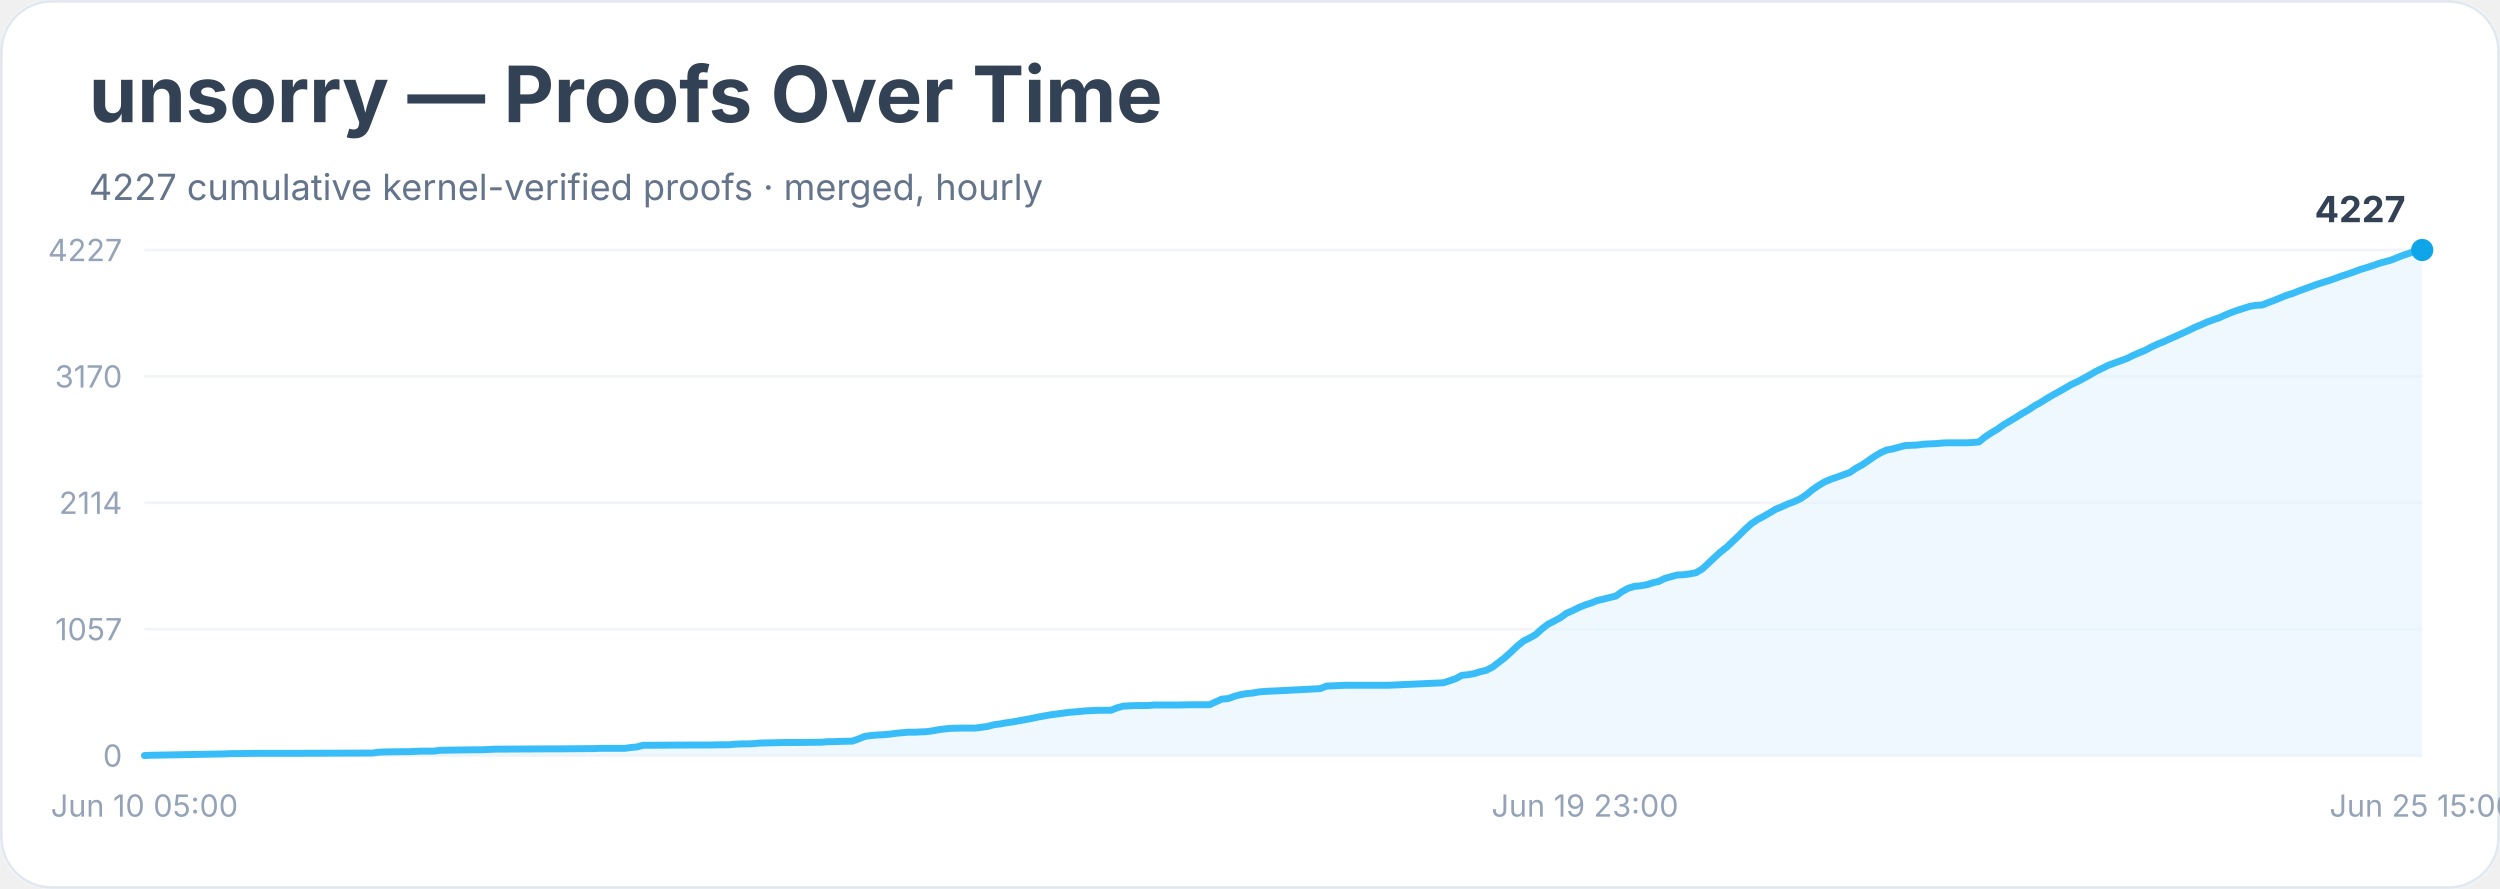
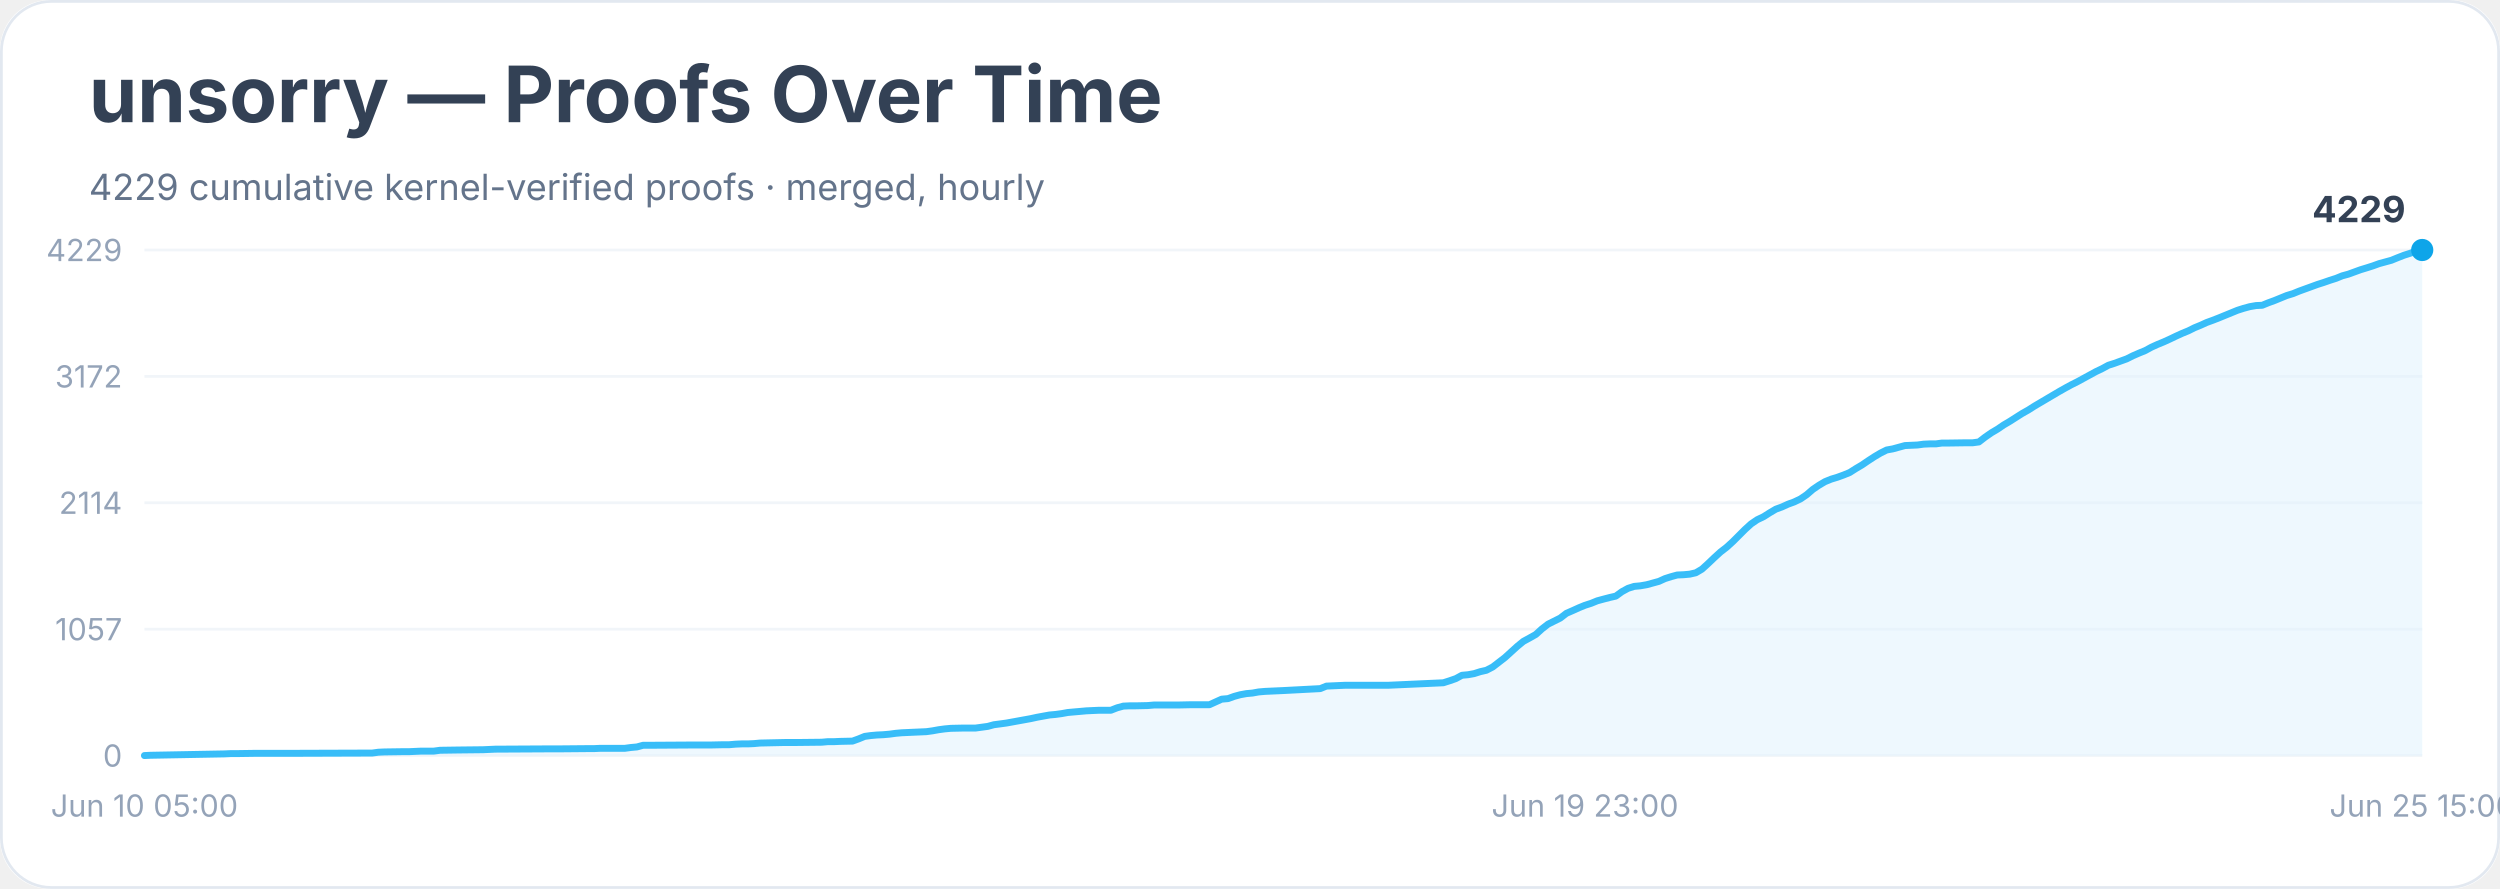
<svg xmlns="http://www.w3.org/2000/svg" width="900" height="320" viewBox="0 0 900 320" role="img" aria-labelledby="title desc">
  <rect width="900" height="100%" rx="18" fill="#ffffff" />
  <rect x="0.5" y="0.5" width="899" height="319" rx="18" fill="none" stroke="#e2e8f0" />
  <text x="32" y="44" font-family="Inter, system-ui, sans-serif" font-size="28" font-weight="700" fill="#334155">unsorry — Proofs Over Time</text>
-   <text x="32" y="72" font-family="Inter, system-ui, sans-serif" font-size="13" fill="#64748b">4227 cumulative kernel-verified proofs · merged, hourly</text>
+   <text x="32" y="72" font-family="Inter, system-ui, sans-serif" font-size="13" fill="#64748b">4229 cumulative kernel-verified proofs · merged, hourly</text>
  <line x1="52" y1="272.0" x2="872" y2="272.0" stroke="#f1f5f9" />
  <text x="44" y="276.0" text-anchor="end" font-family="Inter, system-ui, sans-serif" font-size="11" fill="#94a3b8">0</text>
  <line x1="52" y1="226.5" x2="872" y2="226.5" stroke="#f1f5f9" />
  <text x="44" y="230.5" text-anchor="end" font-family="Inter, system-ui, sans-serif" font-size="11" fill="#94a3b8">1057</text>
  <line x1="52" y1="181.0" x2="872" y2="181.0" stroke="#f1f5f9" />
  <text x="44" y="185.0" text-anchor="end" font-family="Inter, system-ui, sans-serif" font-size="11" fill="#94a3b8">2114</text>
  <line x1="52" y1="135.5" x2="872" y2="135.5" stroke="#f1f5f9" />
-   <text x="44" y="139.5" text-anchor="end" font-family="Inter, system-ui, sans-serif" font-size="11" fill="#94a3b8">3170</text>
+   <text x="44" y="139.5" text-anchor="end" font-family="Inter, system-ui, sans-serif" font-size="11" fill="#94a3b8">3172</text>
  <line x1="52" y1="90.0" x2="872" y2="90.0" stroke="#f1f5f9" />
-   <text x="44" y="94.0" text-anchor="end" font-family="Inter, system-ui, sans-serif" font-size="11" fill="#94a3b8">4227</text>
-   <polygon points="52.0,272.0 52.0,272.0 54.2,271.9 80.8,271.4 83.0,271.3 85.2,271.3 91.9,271.2 105.2,271.2 134.0,271.1 136.2,270.8 138.4,270.7 145.1,270.6 147.3,270.6 149.5,270.5 151.7,270.4 156.2,270.4 158.4,270.1 165.0,270.0 173.9,269.9 176.1,269.8 178.3,269.7 196.1,269.6 200.5,269.6 211.6,269.5 213.8,269.5 216.0,269.4 224.9,269.4 227.1,269.1 229.3,268.9 231.5,268.3 233.7,268.3 249.2,268.2 255.9,268.2 260.3,268.1 262.5,268.1 264.8,267.9 267.0,267.8 269.2,267.8 271.4,267.7 273.6,267.5 282.5,267.3 286.9,267.3 295.8,267.2 298.0,267.0 300.2,267.0 302.4,266.9 306.9,266.8 309.1,266.0 311.3,265.1 313.5,264.8 315.7,264.6 317.9,264.5 320.2,264.3 322.4,264.0 324.6,263.8 326.8,263.6 329.0,263.6 333.5,263.4 335.7,263.1 337.9,262.7 340.1,262.4 342.3,262.2 346.8,262.1 351.2,262.1 353.4,261.8 355.6,261.5 357.8,260.9 360.1,260.6 362.3,260.2 364.5,259.9 366.7,259.5 368.9,259.1 371.1,258.7 373.4,258.2 375.6,257.8 377.8,257.4 380.0,257.1 382.2,256.8 384.4,256.5 386.6,256.3 388.9,256.1 391.1,255.9 393.3,255.8 395.5,255.7 399.9,255.7 402.2,254.8 404.4,254.2 406.6,254.1 408.8,254.0 413.2,254.0 415.5,253.8 424.3,253.8 428.8,253.7 435.4,253.7 437.6,252.7 439.8,251.7 442.1,251.5 444.3,250.7 446.5,250.1 448.7,249.7 450.9,249.5 453.1,249.1 455.4,248.9 457.6,248.8 459.8,248.7 462.0,248.6 475.3,247.9 477.5,247.0 479.7,246.9 481.9,246.8 484.2,246.7 499.7,246.7 519.6,245.8 521.8,245.1 524.1,244.3 526.3,243.1 528.5,242.9 530.7,242.5 532.9,241.8 535.1,241.3 537.4,240.1 539.6,238.4 541.8,236.7 544.0,234.7 546.2,232.6 548.4,230.8 550.6,229.7 552.9,228.4 555.1,226.4 557.3,224.7 559.5,223.6 561.7,222.4 563.9,220.8 566.2,219.8 568.4,218.7 570.6,217.8 572.8,217.1 575.0,216.2 577.2,215.7 579.5,215.1 581.7,214.6 583.9,213.0 586.1,211.8 588.3,211.1 590.5,210.9 592.8,210.5 595.0,209.8 597.2,209.3 599.4,208.2 601.6,207.6 603.8,207.0 606.1,206.9 608.3,206.6 610.5,206.2 612.7,204.9 614.9,202.9 617.1,200.8 619.4,198.7 621.6,197.0 623.8,194.9 626.0,192.8 628.2,190.6 630.4,188.6 632.6,187.1 634.9,185.9 637.1,184.6 639.3,183.3 641.5,182.4 643.7,181.4 645.9,180.6 648.2,179.5 650.4,178.0 652.6,176.2 654.8,174.7 657.0,173.4 659.2,172.5 661.5,171.7 663.7,170.9 665.9,170.1 668.1,168.6 670.3,167.4 672.5,165.9 674.8,164.3 677.0,163.0 679.2,162.0 681.4,161.6 683.6,161.0 685.8,160.4 688.1,160.3 690.3,160.2 692.5,159.9 694.7,159.8 696.9,159.7 699.1,159.5 701.4,159.4 708.0,159.4 710.2,159.3 712.4,159.1 714.6,157.3 716.9,155.8 719.1,154.5 721.3,152.9 723.5,151.6 725.7,150.3 727.9,148.9 730.2,147.6 732.4,146.1 734.6,144.9 736.8,143.5 739.0,142.2 741.2,141.0 743.5,139.7 745.7,138.4 747.9,137.4 750.1,136.2 752.3,135.0 754.5,133.7 756.8,132.6 759.0,131.5 761.2,130.7 763.4,129.9 765.6,129.1 767.8,128.0 770.1,127.0 772.3,126.1 774.5,124.9 776.7,123.9 778.9,123.0 781.1,122.0 783.4,121.0 785.6,120.0 787.8,119.0 790.0,117.9 792.2,117.0 794.4,116.0 796.6,115.2 798.9,114.4 801.1,113.4 803.3,112.5 805.5,111.7 807.7,111.0 809.9,110.3 812.2,109.9 814.4,109.8 816.6,108.9 818.8,108.1 821.0,107.2 823.2,106.3 825.5,105.6 827.7,104.7 829.9,103.9 832.1,103.1 834.3,102.3 836.5,101.6 838.8,100.9 841.0,100.1 843.2,99.3 845.4,98.6 847.6,97.8 849.8,97.0 852.1,96.3 854.3,95.6 856.5,94.8 858.7,94.2 860.9,93.6 863.1,92.7 865.4,91.8 867.6,91.1 869.8,90.3 872.0,90.0 872.0,272.0" fill="#e0f2fe" opacity="0.55" />
-   <polyline points="52.0,272.0 54.2,271.9 80.8,271.4 83.0,271.3 85.2,271.3 91.9,271.2 105.2,271.2 134.0,271.1 136.2,270.8 138.4,270.7 145.1,270.6 147.3,270.6 149.5,270.5 151.7,270.4 156.2,270.4 158.4,270.1 165.0,270.0 173.9,269.9 176.1,269.8 178.3,269.7 196.1,269.6 200.5,269.6 211.6,269.5 213.8,269.5 216.0,269.4 224.9,269.4 227.1,269.1 229.3,268.9 231.5,268.3 233.7,268.3 249.2,268.2 255.9,268.2 260.3,268.1 262.5,268.1 264.8,267.9 267.0,267.8 269.2,267.8 271.4,267.7 273.6,267.5 282.5,267.3 286.9,267.3 295.8,267.2 298.0,267.0 300.2,267.0 302.4,266.9 306.9,266.8 309.1,266.0 311.3,265.1 313.5,264.8 315.7,264.6 317.9,264.5 320.2,264.3 322.4,264.0 324.6,263.8 326.8,263.6 329.0,263.6 333.5,263.4 335.7,263.1 337.9,262.7 340.1,262.4 342.3,262.2 346.8,262.1 351.2,262.1 353.4,261.8 355.6,261.5 357.8,260.9 360.1,260.6 362.3,260.2 364.5,259.9 366.7,259.5 368.9,259.1 371.1,258.7 373.4,258.2 375.6,257.8 377.8,257.4 380.0,257.1 382.2,256.8 384.4,256.5 386.6,256.3 388.9,256.1 391.1,255.9 393.3,255.8 395.5,255.7 399.9,255.7 402.2,254.8 404.4,254.2 406.6,254.1 408.8,254.0 413.2,254.0 415.5,253.8 424.3,253.8 428.8,253.7 435.4,253.7 437.6,252.7 439.8,251.7 442.1,251.5 444.3,250.7 446.5,250.1 448.7,249.7 450.9,249.5 453.1,249.1 455.4,248.9 457.6,248.8 459.8,248.7 462.0,248.6 475.3,247.9 477.5,247.0 479.7,246.9 481.9,246.8 484.2,246.7 499.7,246.7 519.6,245.8 521.8,245.1 524.1,244.3 526.3,243.1 528.5,242.9 530.7,242.5 532.9,241.8 535.1,241.3 537.4,240.1 539.6,238.4 541.8,236.7 544.0,234.7 546.2,232.6 548.4,230.8 550.6,229.7 552.9,228.4 555.1,226.4 557.3,224.7 559.5,223.6 561.7,222.4 563.9,220.8 566.2,219.8 568.4,218.7 570.6,217.8 572.8,217.1 575.0,216.2 577.2,215.7 579.5,215.1 581.7,214.6 583.9,213.0 586.1,211.8 588.3,211.1 590.5,210.9 592.8,210.5 595.0,209.8 597.2,209.3 599.4,208.2 601.6,207.6 603.8,207.0 606.1,206.9 608.3,206.6 610.5,206.2 612.7,204.9 614.9,202.9 617.1,200.8 619.4,198.7 621.6,197.0 623.8,194.9 626.0,192.8 628.2,190.6 630.4,188.6 632.6,187.1 634.9,185.9 637.1,184.6 639.3,183.3 641.5,182.4 643.7,181.4 645.9,180.6 648.2,179.5 650.4,178.0 652.6,176.2 654.8,174.7 657.0,173.4 659.2,172.5 661.5,171.7 663.7,170.9 665.9,170.1 668.1,168.6 670.3,167.4 672.5,165.9 674.8,164.3 677.0,163.0 679.2,162.0 681.4,161.6 683.6,161.0 685.8,160.4 688.1,160.3 690.3,160.2 692.5,159.9 694.7,159.8 696.9,159.7 699.1,159.5 701.4,159.4 708.0,159.4 710.2,159.3 712.4,159.1 714.6,157.3 716.9,155.8 719.1,154.5 721.3,152.9 723.5,151.6 725.7,150.3 727.9,148.9 730.2,147.6 732.4,146.1 734.6,144.9 736.8,143.5 739.0,142.2 741.2,141.0 743.5,139.7 745.7,138.4 747.9,137.4 750.1,136.2 752.3,135.0 754.5,133.7 756.8,132.6 759.0,131.5 761.2,130.7 763.4,129.9 765.6,129.1 767.8,128.0 770.1,127.0 772.3,126.1 774.5,124.9 776.7,123.9 778.9,123.0 781.1,122.0 783.4,121.0 785.6,120.0 787.8,119.0 790.0,117.9 792.2,117.0 794.4,116.0 796.6,115.2 798.9,114.4 801.1,113.4 803.3,112.5 805.5,111.7 807.7,111.0 809.9,110.3 812.2,109.9 814.4,109.8 816.6,108.9 818.8,108.1 821.0,107.2 823.2,106.3 825.5,105.6 827.7,104.7 829.9,103.9 832.1,103.1 834.3,102.3 836.5,101.6 838.8,100.9 841.0,100.1 843.2,99.3 845.4,98.6 847.6,97.8 849.8,97.0 852.1,96.3 854.3,95.6 856.5,94.8 858.7,94.2 860.9,93.6 863.1,92.7 865.4,91.8 867.6,91.1 869.8,90.3 872.0,90.0" fill="none" stroke="#38bdf8" stroke-width="2.5" stroke-linejoin="round" stroke-linecap="round" />
+   <text x="44" y="94.0" text-anchor="end" font-family="Inter, system-ui, sans-serif" font-size="11" fill="#94a3b8">4229</text>
+   <polygon points="52.0,272.0 52.0,272.0 54.2,271.9 80.8,271.4 83.0,271.3 85.2,271.3 91.9,271.2 105.2,271.2 134.0,271.1 136.2,270.8 138.4,270.7 145.1,270.6 147.3,270.6 149.5,270.5 151.7,270.4 156.2,270.4 158.4,270.1 165.0,270.0 173.9,269.9 176.1,269.8 178.3,269.7 196.1,269.6 200.5,269.6 211.6,269.5 213.8,269.5 216.0,269.4 224.9,269.4 227.1,269.1 229.3,268.9 231.5,268.3 233.7,268.3 249.2,268.2 255.9,268.2 260.3,268.1 262.5,268.1 264.8,267.9 267.0,267.8 269.2,267.8 271.4,267.7 273.6,267.5 282.5,267.3 286.9,267.3 295.8,267.2 298.0,267.0 300.2,267.0 302.4,266.9 306.9,266.8 309.1,266.0 311.3,265.1 313.5,264.8 315.7,264.6 317.9,264.5 320.2,264.3 322.4,264.0 324.6,263.8 326.8,263.7 329.0,263.6 333.5,263.4 335.7,263.1 337.9,262.7 340.1,262.4 342.3,262.2 346.8,262.1 351.2,262.1 353.4,261.8 355.6,261.5 357.8,260.9 360.1,260.6 362.3,260.3 364.5,259.9 366.7,259.5 368.9,259.1 371.1,258.7 373.4,258.2 375.6,257.8 377.8,257.4 380.0,257.2 382.2,256.9 384.4,256.5 386.6,256.3 388.9,256.1 391.1,255.9 393.3,255.8 395.5,255.7 399.9,255.7 402.2,254.8 404.4,254.2 406.6,254.1 408.8,254.1 413.2,254.0 415.5,253.8 424.3,253.8 428.8,253.7 435.4,253.7 437.6,252.7 439.8,251.7 442.1,251.5 444.3,250.7 446.5,250.1 448.7,249.7 450.9,249.5 453.1,249.1 455.4,248.9 457.6,248.8 459.8,248.7 462.0,248.6 475.3,247.9 477.5,247.0 479.7,246.9 481.9,246.8 484.2,246.7 499.7,246.7 519.6,245.8 521.8,245.1 524.1,244.3 526.3,243.1 528.5,242.9 530.7,242.5 532.9,241.8 535.1,241.3 537.4,240.1 539.6,238.4 541.8,236.7 544.0,234.7 546.2,232.7 548.4,230.9 550.6,229.7 552.9,228.4 555.1,226.4 557.3,224.7 559.5,223.6 561.7,222.5 563.9,220.8 566.2,219.8 568.4,218.8 570.6,217.9 572.8,217.2 575.0,216.3 577.2,215.7 579.5,215.1 581.7,214.6 583.9,213.0 586.1,211.8 588.3,211.1 590.5,210.9 592.8,210.5 595.0,209.9 597.2,209.3 599.4,208.3 601.6,207.6 603.8,207.0 606.1,206.9 608.3,206.7 610.5,206.2 612.7,204.9 614.9,202.9 617.1,200.8 619.4,198.7 621.6,197.0 623.8,195.0 626.0,192.8 628.2,190.6 630.4,188.6 632.6,187.1 634.9,186.0 637.1,184.6 639.3,183.3 641.5,182.5 643.7,181.5 645.9,180.7 648.2,179.6 650.4,178.1 652.6,176.2 654.8,174.7 657.0,173.4 659.2,172.5 661.5,171.8 663.7,171.0 665.9,170.1 668.1,168.7 670.3,167.4 672.5,165.9 674.8,164.4 677.0,163.1 679.2,162.0 681.4,161.6 683.6,161.0 685.8,160.4 688.1,160.3 690.3,160.2 692.5,159.9 694.7,159.8 696.9,159.8 699.1,159.5 701.4,159.5 708.0,159.4 710.2,159.4 712.4,159.1 714.6,157.4 716.9,155.8 719.1,154.5 721.3,153.0 723.5,151.7 725.7,150.3 727.9,148.9 730.2,147.6 732.4,146.2 734.6,144.9 736.8,143.6 739.0,142.3 741.2,141.0 743.5,139.7 745.7,138.5 747.9,137.4 750.1,136.2 752.3,135.0 754.5,133.8 756.8,132.7 759.0,131.5 761.2,130.8 763.4,130.0 765.6,129.2 767.8,128.1 770.1,127.1 772.3,126.2 774.5,125.0 776.7,124.0 778.9,123.1 781.1,122.1 783.4,121.0 785.6,120.0 787.8,119.1 790.0,118.0 792.2,117.1 794.4,116.1 796.6,115.3 798.9,114.4 801.1,113.5 803.3,112.6 805.5,111.7 807.7,111.0 809.9,110.4 812.2,110.0 814.4,109.9 816.6,109.0 818.8,108.2 821.0,107.3 823.2,106.4 825.5,105.7 827.7,104.8 829.9,104.0 832.1,103.2 834.3,102.4 836.5,101.7 838.8,100.9 841.0,100.2 843.2,99.3 845.4,98.7 847.6,97.9 849.8,97.1 852.1,96.4 854.3,95.7 856.5,94.9 858.7,94.3 860.9,93.7 863.1,92.8 865.4,91.9 867.6,91.2 869.8,90.4 872.0,90.0 872.0,272.0" fill="#e0f2fe" opacity="0.55" />
+   <polyline points="52.0,272.0 54.2,271.9 80.8,271.4 83.0,271.3 85.2,271.3 91.9,271.2 105.2,271.2 134.0,271.1 136.2,270.8 138.4,270.7 145.1,270.6 147.3,270.6 149.5,270.5 151.7,270.4 156.2,270.4 158.4,270.1 165.0,270.0 173.9,269.9 176.1,269.8 178.3,269.7 196.1,269.6 200.5,269.6 211.6,269.5 213.8,269.5 216.0,269.4 224.9,269.4 227.1,269.1 229.3,268.9 231.5,268.3 233.7,268.3 249.2,268.2 255.9,268.2 260.3,268.1 262.5,268.1 264.8,267.9 267.0,267.8 269.2,267.8 271.4,267.7 273.6,267.5 282.5,267.3 286.9,267.3 295.8,267.2 298.0,267.0 300.2,267.0 302.4,266.9 306.9,266.8 309.1,266.0 311.3,265.1 313.5,264.8 315.7,264.6 317.9,264.5 320.2,264.3 322.4,264.0 324.6,263.8 326.8,263.7 329.0,263.6 333.5,263.4 335.7,263.1 337.9,262.7 340.1,262.4 342.3,262.2 346.8,262.1 351.2,262.1 353.4,261.8 355.6,261.5 357.8,260.9 360.1,260.6 362.3,260.3 364.5,259.9 366.7,259.5 368.9,259.1 371.1,258.7 373.4,258.2 375.6,257.8 377.8,257.4 380.0,257.2 382.2,256.9 384.4,256.5 386.6,256.3 388.9,256.1 391.1,255.9 393.3,255.8 395.5,255.7 399.9,255.7 402.2,254.8 404.4,254.2 406.6,254.1 408.8,254.1 413.2,254.0 415.5,253.8 424.3,253.8 428.8,253.7 435.4,253.7 437.6,252.7 439.8,251.7 442.1,251.5 444.3,250.7 446.5,250.1 448.7,249.7 450.9,249.5 453.1,249.1 455.4,248.9 457.6,248.8 459.8,248.7 462.0,248.6 475.3,247.9 477.5,247.0 479.7,246.9 481.9,246.8 484.2,246.7 499.7,246.7 519.6,245.8 521.8,245.1 524.1,244.3 526.3,243.1 528.5,242.9 530.7,242.5 532.9,241.8 535.1,241.3 537.4,240.1 539.6,238.4 541.8,236.7 544.0,234.7 546.2,232.7 548.4,230.9 550.6,229.7 552.9,228.4 555.1,226.4 557.3,224.7 559.5,223.6 561.7,222.5 563.9,220.8 566.2,219.8 568.4,218.8 570.6,217.9 572.8,217.2 575.0,216.3 577.2,215.7 579.5,215.1 581.7,214.6 583.9,213.0 586.1,211.8 588.3,211.1 590.5,210.9 592.8,210.5 595.0,209.9 597.2,209.3 599.4,208.3 601.6,207.6 603.8,207.0 606.1,206.9 608.3,206.7 610.5,206.2 612.7,204.9 614.9,202.9 617.1,200.8 619.4,198.7 621.6,197.0 623.8,195.0 626.0,192.8 628.2,190.6 630.4,188.6 632.6,187.1 634.9,186.0 637.1,184.6 639.3,183.3 641.5,182.5 643.7,181.5 645.9,180.7 648.2,179.6 650.4,178.1 652.6,176.2 654.8,174.7 657.0,173.4 659.2,172.5 661.5,171.8 663.7,171.0 665.9,170.1 668.1,168.7 670.3,167.4 672.5,165.9 674.8,164.4 677.0,163.1 679.2,162.0 681.4,161.6 683.6,161.0 685.8,160.4 688.1,160.3 690.3,160.2 692.5,159.9 694.7,159.8 696.9,159.8 699.1,159.5 701.4,159.5 708.0,159.4 710.2,159.4 712.4,159.1 714.6,157.4 716.9,155.8 719.1,154.5 721.3,153.0 723.5,151.7 725.7,150.3 727.9,148.9 730.2,147.6 732.4,146.2 734.6,144.9 736.8,143.6 739.0,142.3 741.2,141.0 743.5,139.7 745.7,138.5 747.9,137.4 750.1,136.2 752.3,135.0 754.5,133.8 756.8,132.7 759.0,131.5 761.2,130.8 763.4,130.0 765.6,129.2 767.8,128.1 770.1,127.1 772.3,126.2 774.5,125.0 776.7,124.0 778.9,123.1 781.1,122.1 783.4,121.0 785.6,120.0 787.8,119.1 790.0,118.0 792.2,117.1 794.4,116.1 796.6,115.3 798.9,114.4 801.1,113.5 803.3,112.6 805.5,111.7 807.7,111.0 809.9,110.4 812.2,110.0 814.4,109.9 816.6,109.0 818.8,108.2 821.0,107.3 823.2,106.4 825.5,105.7 827.7,104.8 829.9,104.0 832.1,103.2 834.3,102.4 836.5,101.7 838.8,100.9 841.0,100.2 843.2,99.3 845.4,98.7 847.6,97.9 849.8,97.1 852.1,96.4 854.3,95.7 856.5,94.9 858.7,94.3 860.9,93.7 863.1,92.8 865.4,91.9 867.6,91.2 869.8,90.4 872.0,90.0" fill="none" stroke="#38bdf8" stroke-width="2.5" stroke-linejoin="round" stroke-linecap="round" />
  <circle cx="872.0" cy="90.0" r="4" fill="#0ea5e9" />
-   <text x="866.0" y="80.0" text-anchor="end" font-family="Inter, system-ui, sans-serif" font-size="13" font-weight="700" fill="#334155">4227</text>
+   <text x="866.0" y="80.0" text-anchor="end" font-family="Inter, system-ui, sans-serif" font-size="13" font-weight="700" fill="#334155">4229</text>
  <text x="52.0" y="294" text-anchor="middle" font-family="Inter, system-ui, sans-serif" font-size="11" fill="#94a3b8">Jun 10 05:00</text>
  <text x="570.6" y="294" text-anchor="middle" font-family="Inter, system-ui, sans-serif" font-size="11" fill="#94a3b8">Jun 19 23:00</text>
  <text x="872.0" y="294" text-anchor="middle" font-family="Inter, system-ui, sans-serif" font-size="11" fill="#94a3b8">Jun 25 15:00</text>
</svg>
